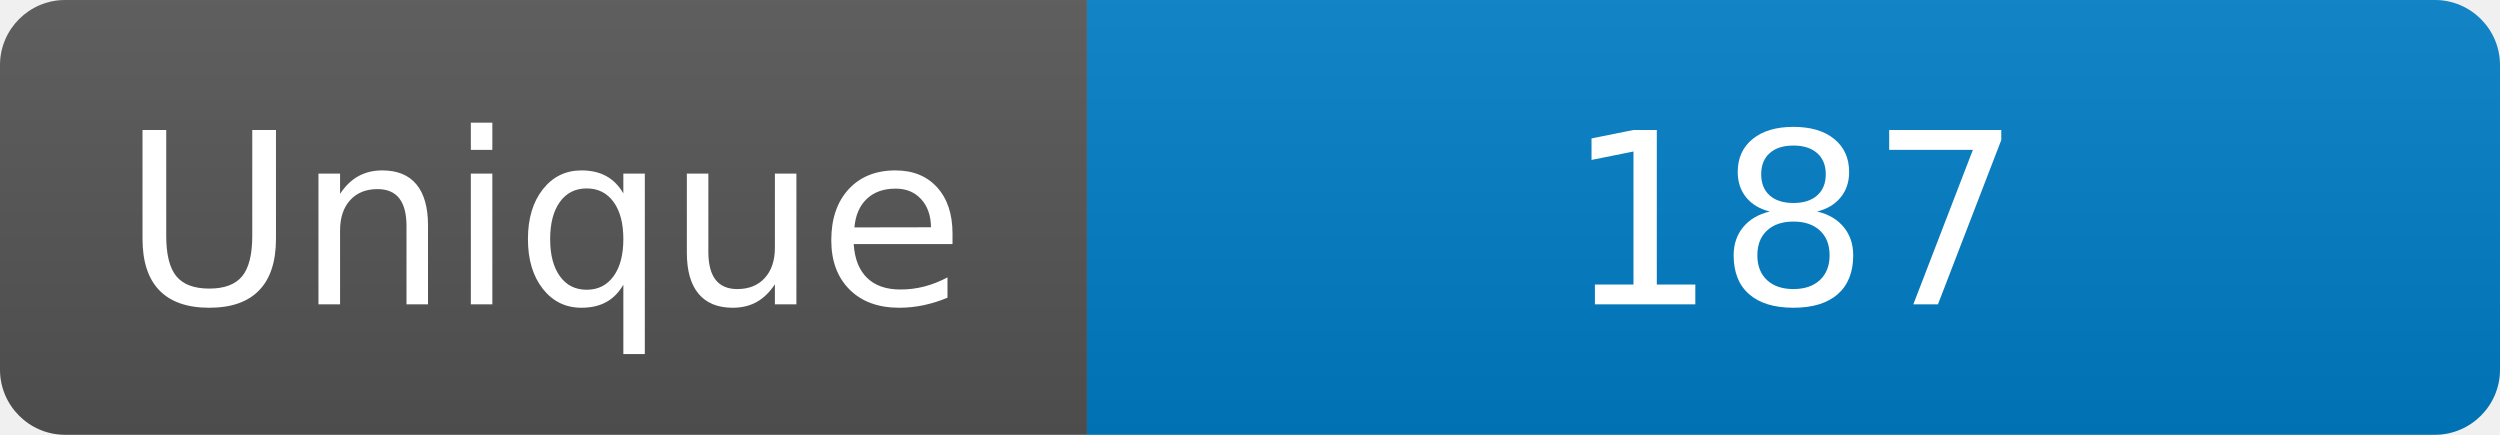
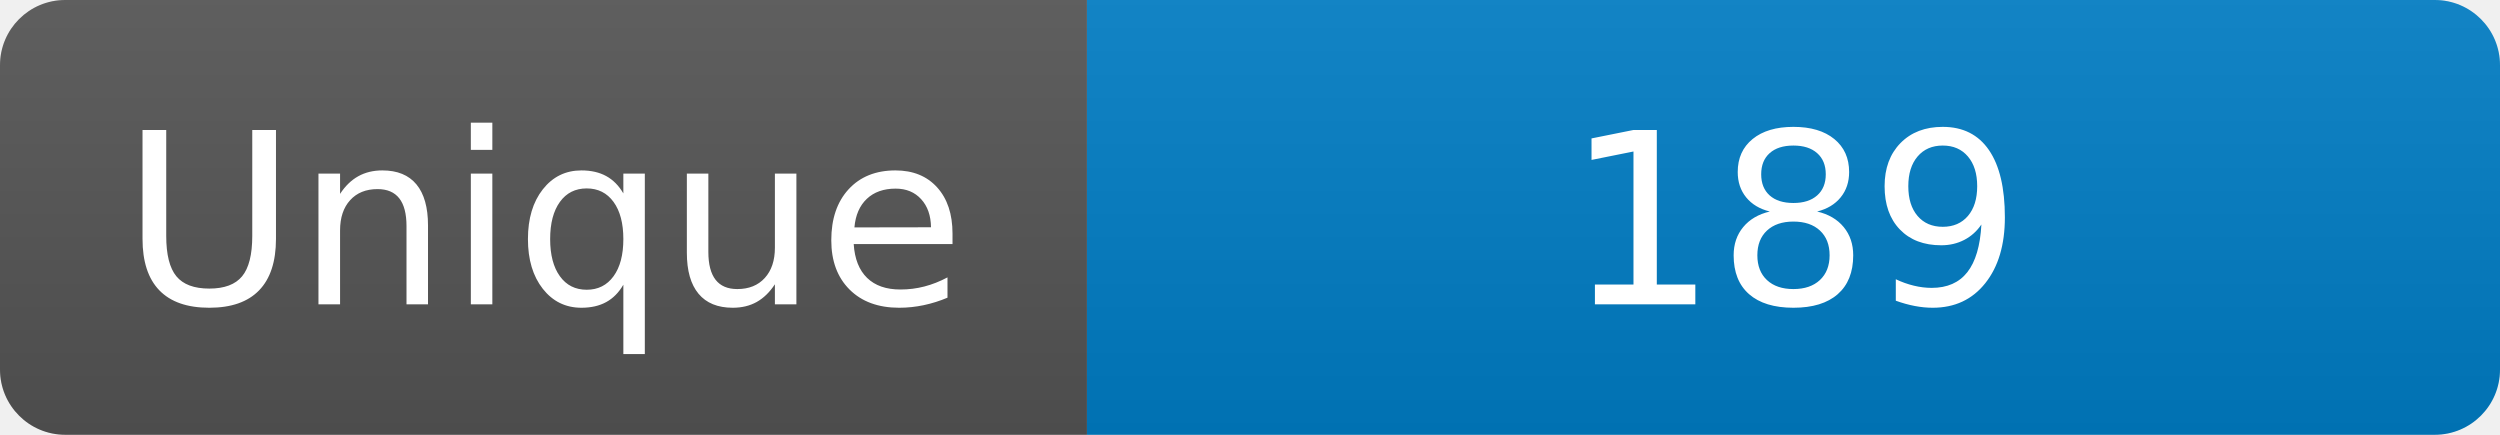
<svg xmlns="http://www.w3.org/2000/svg" width="115" height="20" role="img" aria-label="Maintained?: yes">
  <linearGradient id="s" x2="0" y2="100%">
    <stop offset="0" stop-color="#bbb" stop-opacity=".1" />
    <stop offset="1" stop-opacity=".1" />
  </linearGradient>
  <clipPath id="r">
    <rect width="115" height="20" rx="3" fill="#fff" />
  </clipPath>
  <g clip-path="url(#r)">
    <rect width="50" height="20" fill="#555" />
    <rect x="50" width="160" height="20" fill="#007ec6" />
    <rect width="115" height="20" fill="url(#s)" />
  </g>
  <g fill="#fff" text-anchor="middle" font-family="Verdana,Geneva,DejaVu Sans,sans-serif" font-size="110">
    <text x="250" y="140" transform="scale(.1)" fill="#fff">Unique</text>
-     <text x="825" y="140" transform="scale(.1)" fill="#fff">187</text>
+     <text x="825" y="140" transform="scale(.1)" fill="#fff">189</text>
  </g>
</svg>
